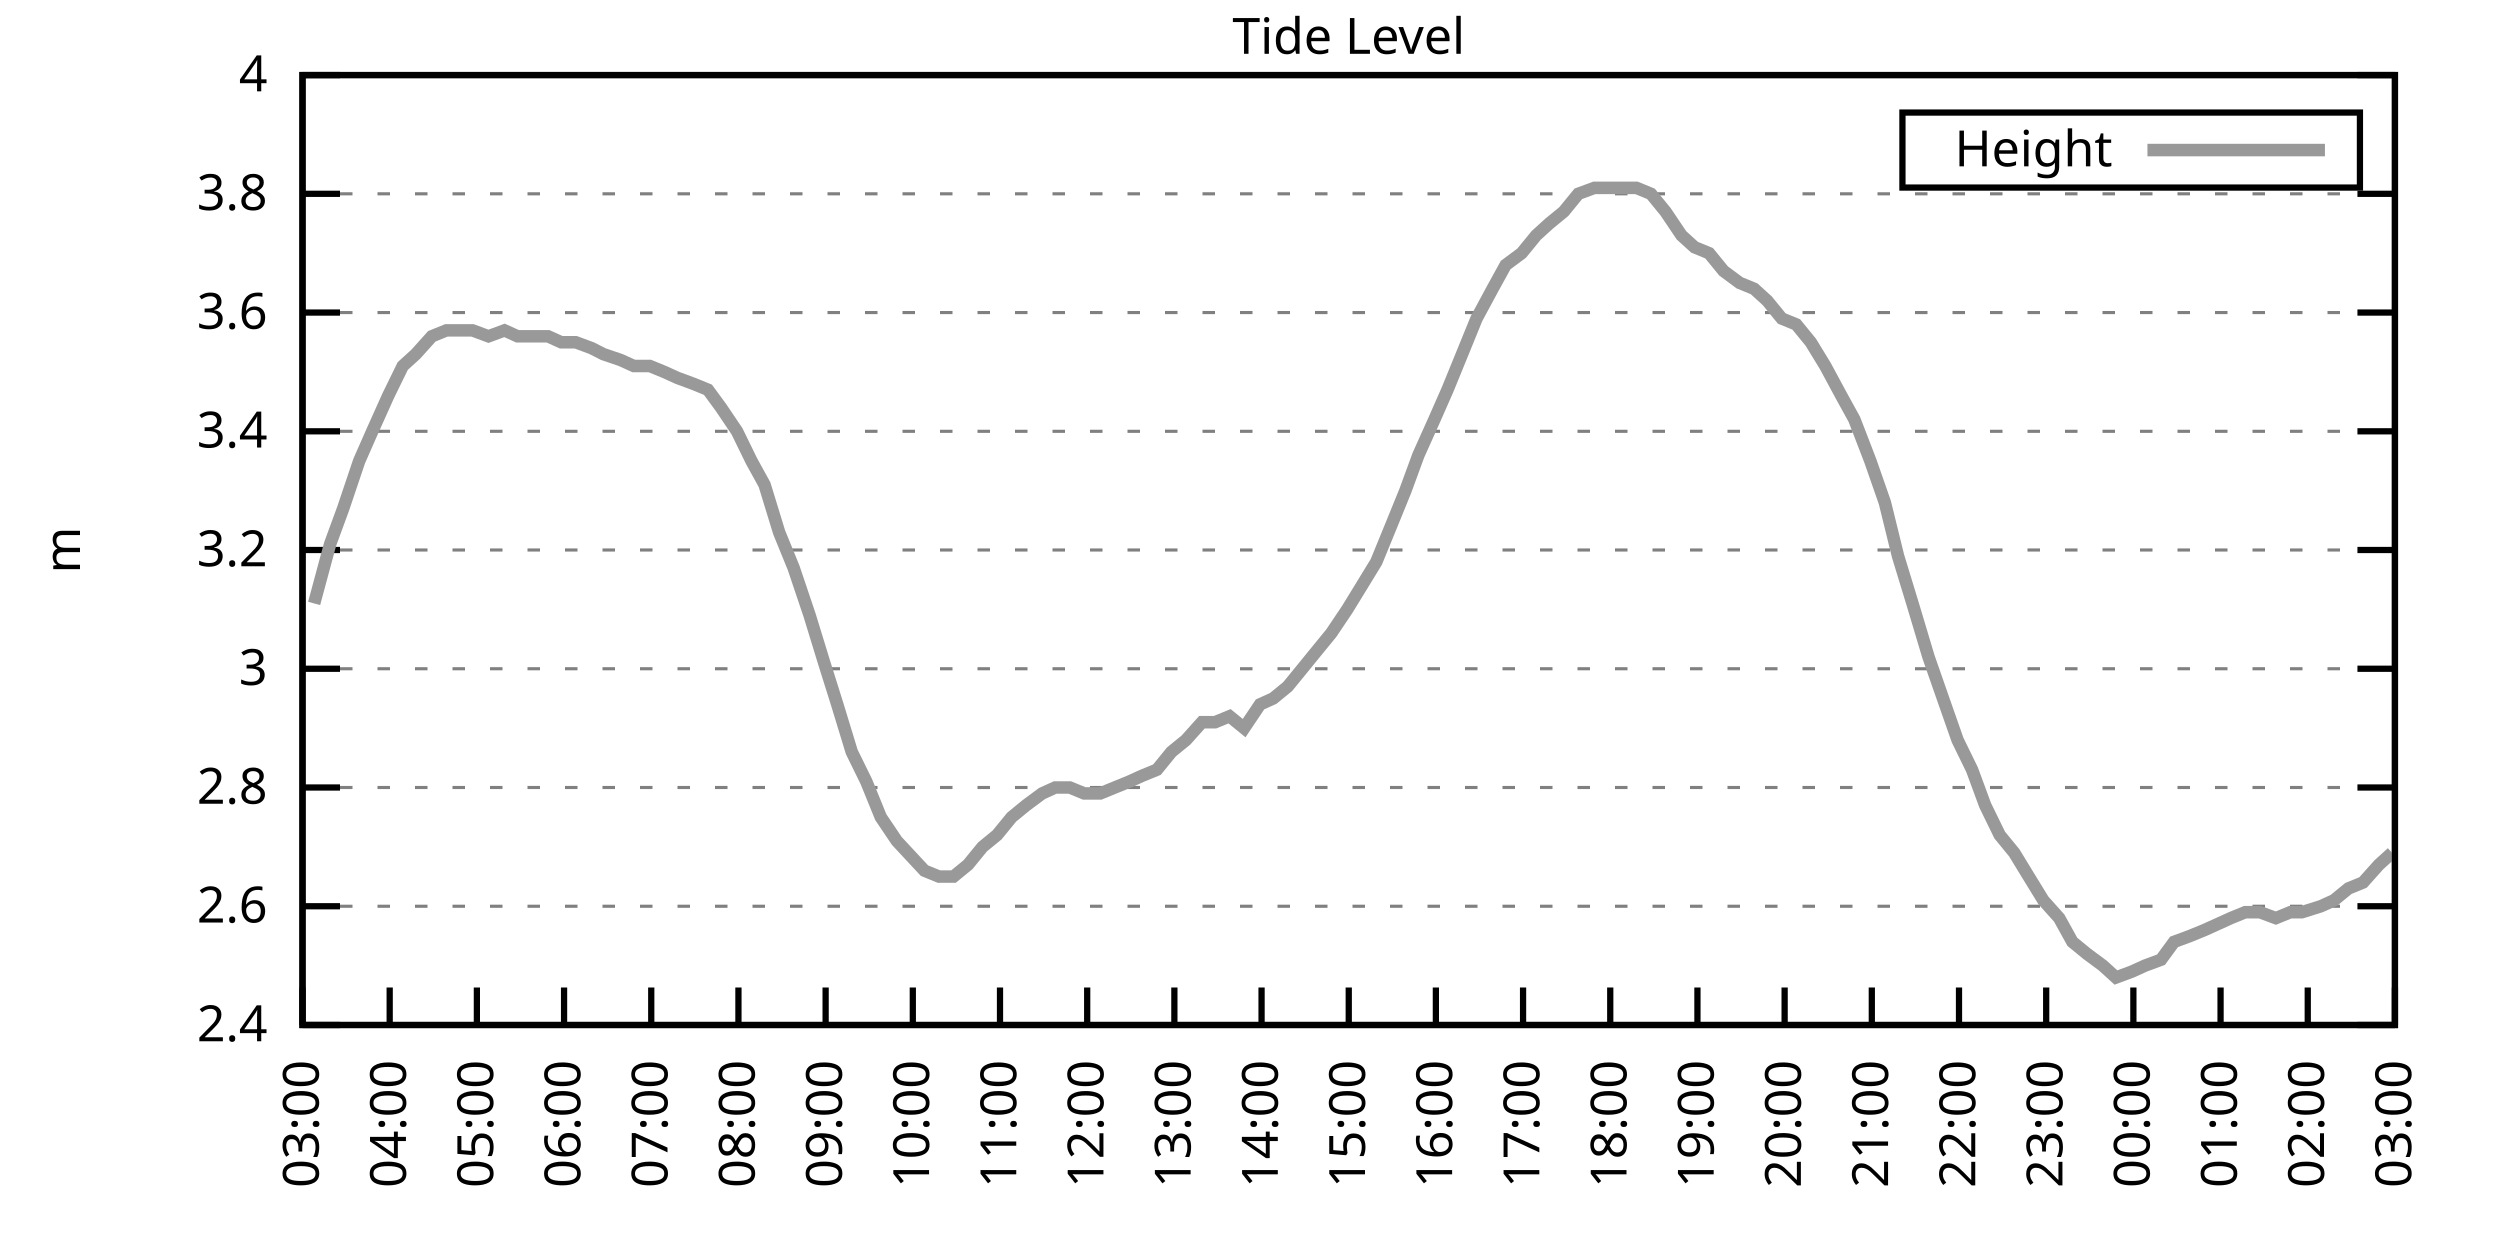
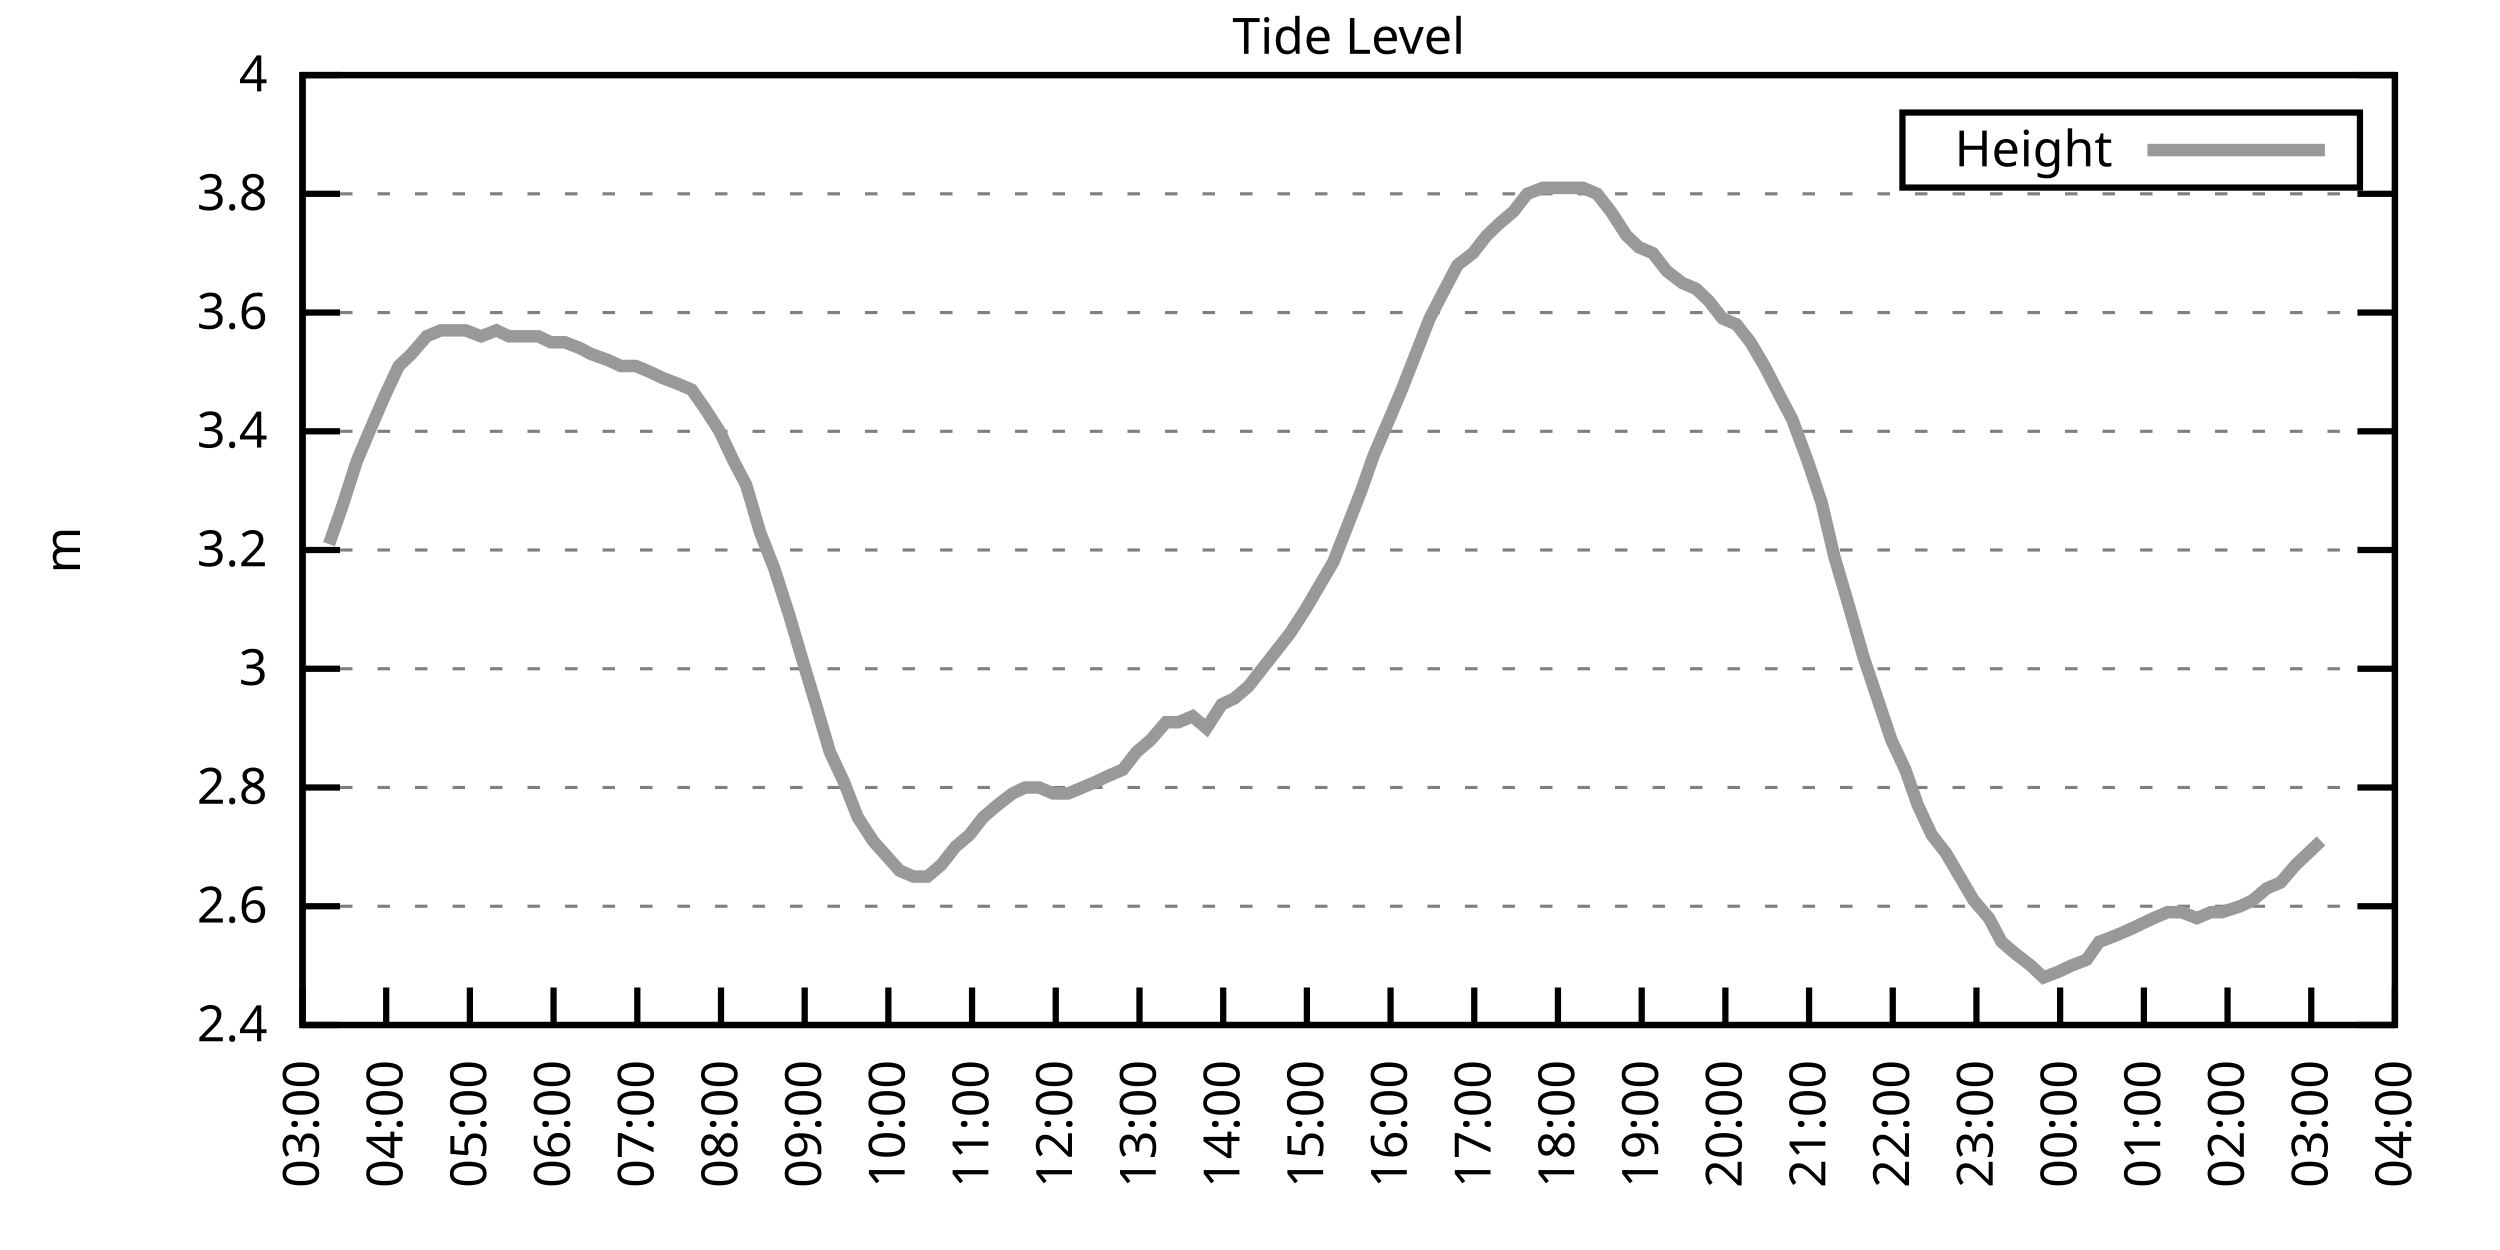
<svg xmlns="http://www.w3.org/2000/svg" xmlns:xlink="http://www.w3.org/1999/xlink" width="400" height="200" viewBox="0 0 400 200">
  <g id="gnuplot_canvas">
    <rect x="0" y="0" width="400" height="200" fill="none" />
    <defs>
      <circle id="gpDot" r="0.5" stroke-width="0.5" stroke="currentColor" />
      <path id="gpPt0" stroke-width="0.333" stroke="currentColor" d="M-1,0 h2 M0,-1 v2" />
      <path id="gpPt1" stroke-width="0.333" stroke="currentColor" d="M-1,-1 L1,1 M1,-1 L-1,1" />
      <path id="gpPt2" stroke-width="0.333" stroke="currentColor" d="M-1,0 L1,0 M0,-1 L0,1 M-1,-1 L1,1 M-1,1 L1,-1" />
      <rect id="gpPt3" stroke-width="0.333" stroke="currentColor" x="-1" y="-1" width="2" height="2" />
      <rect id="gpPt4" stroke-width="0.333" stroke="currentColor" fill="currentColor" x="-1" y="-1" width="2" height="2" />
      <circle id="gpPt5" stroke-width="0.333" stroke="currentColor" cx="0" cy="0" r="1" />
      <use xlink:href="#gpPt5" id="gpPt6" fill="currentColor" stroke="none" />
      <path id="gpPt7" stroke-width="0.333" stroke="currentColor" d="M0,-1.33 L-1.33,0.67 L1.33,0.67 z" />
      <use xlink:href="#gpPt7" id="gpPt8" fill="currentColor" stroke="none" />
      <use xlink:href="#gpPt7" id="gpPt9" stroke="currentColor" transform="rotate(180)" />
      <use xlink:href="#gpPt9" id="gpPt10" fill="currentColor" stroke="none" />
      <use xlink:href="#gpPt3" id="gpPt11" stroke="currentColor" transform="rotate(45)" />
      <use xlink:href="#gpPt11" id="gpPt12" fill="currentColor" stroke="none" />
      <path id="gpPt13" stroke-width="0.333" stroke="currentColor" d="M0,1.330 L1.265,0.411 L0.782,-1.067 L-0.782,-1.076 L-1.265,0.411 z" />
      <use xlink:href="#gpPt13" id="gpPt14" fill="currentColor" stroke="none" />
      <filter id="textbox" filterUnits="objectBoundingBox" x="0" y="0" height="1" width="1">
        <feFlood flood-color="white" flood-opacity="1" result="bgnd" />
        <feComposite in="SourceGraphic" in2="bgnd" operator="atop" />
      </filter>
      <filter id="greybox" filterUnits="objectBoundingBox" x="0" y="0" height="1" width="1">
        <feFlood flood-color="lightgrey" flood-opacity="1" result="grey" />
        <feComposite in="SourceGraphic" in2="grey" operator="atop" />
      </filter>
    </defs>
    <g fill="none" color="white" stroke="currentColor" stroke-width="1.00" stroke-linecap="butt" stroke-linejoin="miter">
</g>
    <g fill="none" color="black" stroke="currentColor" stroke-width="1.00" stroke-linecap="butt" stroke-linejoin="miter">
      <g stroke="none" shape-rendering="crispEdges">
        <polygon fill="rgb(255, 255, 255)" points="48.40,164.00 383.18,164.00 383.18,12.02 48.40,12.02 " />
      </g>
    </g>
    <g fill="none" color="black" stroke="currentColor" stroke-width="1.00" stroke-linecap="butt" stroke-linejoin="miter">
</g>
    <g fill="none" color="black" stroke="black" stroke-width="0.50" stroke-linecap="butt" stroke-linejoin="miter">
</g>
    <g fill="none" color="gray" stroke="currentColor" stroke-width="0.50" stroke-linecap="butt" stroke-linejoin="miter">
      <path stroke="gray" stroke-dasharray="2,4" class="gridline" d="M48.40,164.00 L383.19,164.00  " />
    </g>
    <g fill="none" color="gray" stroke="gray" stroke-width="1.00" stroke-linecap="butt" stroke-linejoin="miter">
</g>
    <g fill="none" color="black" stroke="currentColor" stroke-width="1.00" stroke-linecap="butt" stroke-linejoin="miter">
      <path stroke="black" d="M48.40,164.00 L54.40,164.00 M383.19,164.00 L377.19,164.00  " />
      <g transform="translate(42.80,166.60)" stroke="none" fill="black" font-family="Sans" font-size="8.00" text-anchor="end">
        <text>
          <tspan font-family="Sans"> 2.4</tspan>
        </text>
      </g>
    </g>
    <g fill="none" color="black" stroke="currentColor" stroke-width="1.00" stroke-linecap="butt" stroke-linejoin="miter">
</g>
    <g fill="none" color="black" stroke="black" stroke-width="0.50" stroke-linecap="butt" stroke-linejoin="miter">
</g>
    <g fill="none" color="gray" stroke="currentColor" stroke-width="0.50" stroke-linecap="butt" stroke-linejoin="miter">
      <path stroke="gray" stroke-dasharray="2,4" class="gridline" d="M48.40,145.00 L383.19,145.00  " />
    </g>
    <g fill="none" color="gray" stroke="gray" stroke-width="1.00" stroke-linecap="butt" stroke-linejoin="miter">
</g>
    <g fill="none" color="black" stroke="currentColor" stroke-width="1.00" stroke-linecap="butt" stroke-linejoin="miter">
      <path stroke="black" d="M48.40,145.00 L54.40,145.00 M383.19,145.00 L377.19,145.00  " />
      <g transform="translate(42.80,147.60)" stroke="none" fill="black" font-family="Sans" font-size="8.00" text-anchor="end">
        <text>
          <tspan font-family="Sans"> 2.6</tspan>
        </text>
      </g>
    </g>
    <g fill="none" color="black" stroke="currentColor" stroke-width="1.00" stroke-linecap="butt" stroke-linejoin="miter">
</g>
    <g fill="none" color="black" stroke="black" stroke-width="0.50" stroke-linecap="butt" stroke-linejoin="miter">
</g>
    <g fill="none" color="gray" stroke="currentColor" stroke-width="0.50" stroke-linecap="butt" stroke-linejoin="miter">
      <path stroke="gray" stroke-dasharray="2,4" class="gridline" d="M48.40,126.00 L383.19,126.00  " />
    </g>
    <g fill="none" color="gray" stroke="gray" stroke-width="1.00" stroke-linecap="butt" stroke-linejoin="miter">
</g>
    <g fill="none" color="black" stroke="currentColor" stroke-width="1.00" stroke-linecap="butt" stroke-linejoin="miter">
      <path stroke="black" d="M48.40,126.00 L54.40,126.00 M383.19,126.00 L377.19,126.00  " />
      <g transform="translate(42.80,128.60)" stroke="none" fill="black" font-family="Sans" font-size="8.00" text-anchor="end">
        <text>
          <tspan font-family="Sans"> 2.8</tspan>
        </text>
      </g>
    </g>
    <g fill="none" color="black" stroke="currentColor" stroke-width="1.00" stroke-linecap="butt" stroke-linejoin="miter">
</g>
    <g fill="none" color="black" stroke="black" stroke-width="0.50" stroke-linecap="butt" stroke-linejoin="miter">
</g>
    <g fill="none" color="gray" stroke="currentColor" stroke-width="0.50" stroke-linecap="butt" stroke-linejoin="miter">
      <path stroke="gray" stroke-dasharray="2,4" class="gridline" d="M48.40,107.00 L383.19,107.00  " />
    </g>
    <g fill="none" color="gray" stroke="gray" stroke-width="1.00" stroke-linecap="butt" stroke-linejoin="miter">
</g>
    <g fill="none" color="black" stroke="currentColor" stroke-width="1.00" stroke-linecap="butt" stroke-linejoin="miter">
      <path stroke="black" d="M48.40,107.00 L54.40,107.00 M383.19,107.00 L377.19,107.00  " />
      <g transform="translate(42.80,109.60)" stroke="none" fill="black" font-family="Sans" font-size="8.00" text-anchor="end">
        <text>
          <tspan font-family="Sans"> 3</tspan>
        </text>
      </g>
    </g>
    <g fill="none" color="black" stroke="currentColor" stroke-width="1.00" stroke-linecap="butt" stroke-linejoin="miter">
</g>
    <g fill="none" color="black" stroke="black" stroke-width="0.50" stroke-linecap="butt" stroke-linejoin="miter">
</g>
    <g fill="none" color="gray" stroke="currentColor" stroke-width="0.50" stroke-linecap="butt" stroke-linejoin="miter">
      <path stroke="gray" stroke-dasharray="2,4" class="gridline" d="M48.40,88.00 L383.19,88.00  " />
    </g>
    <g fill="none" color="gray" stroke="gray" stroke-width="1.00" stroke-linecap="butt" stroke-linejoin="miter">
</g>
    <g fill="none" color="black" stroke="currentColor" stroke-width="1.00" stroke-linecap="butt" stroke-linejoin="miter">
      <path stroke="black" d="M48.40,88.00 L54.40,88.00 M383.19,88.00 L377.19,88.00  " />
      <g transform="translate(42.80,90.60)" stroke="none" fill="black" font-family="Sans" font-size="8.00" text-anchor="end">
        <text>
          <tspan font-family="Sans"> 3.2</tspan>
        </text>
      </g>
    </g>
    <g fill="none" color="black" stroke="currentColor" stroke-width="1.00" stroke-linecap="butt" stroke-linejoin="miter">
</g>
    <g fill="none" color="black" stroke="black" stroke-width="0.50" stroke-linecap="butt" stroke-linejoin="miter">
</g>
    <g fill="none" color="gray" stroke="currentColor" stroke-width="0.50" stroke-linecap="butt" stroke-linejoin="miter">
      <path stroke="gray" stroke-dasharray="2,4" class="gridline" d="M48.40,69.01 L383.19,69.01  " />
    </g>
    <g fill="none" color="gray" stroke="gray" stroke-width="1.00" stroke-linecap="butt" stroke-linejoin="miter">
</g>
    <g fill="none" color="black" stroke="currentColor" stroke-width="1.00" stroke-linecap="butt" stroke-linejoin="miter">
      <path stroke="black" d="M48.40,69.01 L54.40,69.01 M383.19,69.01 L377.19,69.01  " />
      <g transform="translate(42.80,71.61)" stroke="none" fill="black" font-family="Sans" font-size="8.00" text-anchor="end">
        <text>
          <tspan font-family="Sans"> 3.4</tspan>
        </text>
      </g>
    </g>
    <g fill="none" color="black" stroke="currentColor" stroke-width="1.00" stroke-linecap="butt" stroke-linejoin="miter">
</g>
    <g fill="none" color="black" stroke="black" stroke-width="0.50" stroke-linecap="butt" stroke-linejoin="miter">
</g>
    <g fill="none" color="gray" stroke="currentColor" stroke-width="0.50" stroke-linecap="butt" stroke-linejoin="miter">
      <path stroke="gray" stroke-dasharray="2,4" class="gridline" d="M48.40,50.01 L383.19,50.01  " />
    </g>
    <g fill="none" color="gray" stroke="gray" stroke-width="1.00" stroke-linecap="butt" stroke-linejoin="miter">
</g>
    <g fill="none" color="black" stroke="currentColor" stroke-width="1.00" stroke-linecap="butt" stroke-linejoin="miter">
      <path stroke="black" d="M48.40,50.01 L54.40,50.01 M383.19,50.01 L377.19,50.01  " />
      <g transform="translate(42.80,52.61)" stroke="none" fill="black" font-family="Sans" font-size="8.00" text-anchor="end">
        <text>
          <tspan font-family="Sans"> 3.6</tspan>
        </text>
      </g>
    </g>
    <g fill="none" color="black" stroke="currentColor" stroke-width="1.00" stroke-linecap="butt" stroke-linejoin="miter">
</g>
    <g fill="none" color="black" stroke="black" stroke-width="0.50" stroke-linecap="butt" stroke-linejoin="miter">
</g>
    <g fill="none" color="gray" stroke="currentColor" stroke-width="0.50" stroke-linecap="butt" stroke-linejoin="miter">
      <path stroke="gray" stroke-dasharray="2,4" class="gridline" d="M48.40,31.01 L383.19,31.01  " />
    </g>
    <g fill="none" color="gray" stroke="gray" stroke-width="1.00" stroke-linecap="butt" stroke-linejoin="miter">
</g>
    <g fill="none" color="black" stroke="currentColor" stroke-width="1.00" stroke-linecap="butt" stroke-linejoin="miter">
      <path stroke="black" d="M48.40,31.01 L54.40,31.01 M383.19,31.01 L377.19,31.01  " />
      <g transform="translate(42.80,33.61)" stroke="none" fill="black" font-family="Sans" font-size="8.00" text-anchor="end">
        <text>
          <tspan font-family="Sans"> 3.8</tspan>
        </text>
      </g>
    </g>
    <g fill="none" color="black" stroke="currentColor" stroke-width="1.00" stroke-linecap="butt" stroke-linejoin="miter">
</g>
    <g fill="none" color="black" stroke="black" stroke-width="0.50" stroke-linecap="butt" stroke-linejoin="miter">
</g>
    <g fill="none" color="gray" stroke="currentColor" stroke-width="0.50" stroke-linecap="butt" stroke-linejoin="miter">
      <path stroke="gray" stroke-dasharray="2,4" class="gridline" d="M48.40,12.01 L383.19,12.01  " />
    </g>
    <g fill="none" color="gray" stroke="gray" stroke-width="1.00" stroke-linecap="butt" stroke-linejoin="miter">
</g>
    <g fill="none" color="black" stroke="currentColor" stroke-width="1.00" stroke-linecap="butt" stroke-linejoin="miter">
      <path stroke="black" d="M48.40,12.01 L54.40,12.01 M383.19,12.01 L377.19,12.01  " />
      <g transform="translate(42.80,14.61)" stroke="none" fill="black" font-family="Sans" font-size="8.00" text-anchor="end">
        <text>
          <tspan font-family="Sans"> 4</tspan>
        </text>
      </g>
    </g>
    <g fill="none" color="black" stroke="currentColor" stroke-width="1.00" stroke-linecap="butt" stroke-linejoin="miter">
      <path stroke="black" d="M48.40,164.00 L48.40,158.00  " />
      <g transform="translate(51.00,169.60) rotate(270.00)" stroke="none" fill="black" font-family="Sans" font-size="8.00" text-anchor="end">
        <text>
          <tspan font-family="Sans">03:00</tspan>
        </text>
      </g>
    </g>
    <g fill="none" color="black" stroke="currentColor" stroke-width="1.00" stroke-linecap="butt" stroke-linejoin="miter">
-       <path stroke="black" d="M62.35,164.00 L62.35,158.00  " />
-       <g transform="translate(64.95,169.60) rotate(270.00)" stroke="none" fill="black" font-family="Sans" font-size="8.00" text-anchor="end">
+       <path stroke="black" d="M61.79,164.00 L61.79,158.00  " />
+       <g transform="translate(64.39,169.60) rotate(270.00)" stroke="none" fill="black" font-family="Sans" font-size="8.00" text-anchor="end">
        <text>
          <tspan font-family="Sans">04:00</tspan>
        </text>
      </g>
    </g>
    <g fill="none" color="black" stroke="currentColor" stroke-width="1.00" stroke-linecap="butt" stroke-linejoin="miter">
-       <path stroke="black" d="M76.30,164.00 L76.30,158.00  " />
-       <g transform="translate(78.90,169.60) rotate(270.00)" stroke="none" fill="black" font-family="Sans" font-size="8.00" text-anchor="end">
+       <path stroke="black" d="M75.18,164.00 L75.18,158.00  " />
+       <g transform="translate(77.78,169.60) rotate(270.00)" stroke="none" fill="black" font-family="Sans" font-size="8.00" text-anchor="end">
        <text>
          <tspan font-family="Sans">05:00</tspan>
        </text>
      </g>
    </g>
    <g fill="none" color="black" stroke="currentColor" stroke-width="1.00" stroke-linecap="butt" stroke-linejoin="miter">
-       <path stroke="black" d="M90.25,164.00 L90.25,158.00  " />
-       <g transform="translate(92.85,169.60) rotate(270.00)" stroke="none" fill="black" font-family="Sans" font-size="8.00" text-anchor="end">
+       <path stroke="black" d="M88.57,164.00 L88.57,158.00  " />
+       <g transform="translate(91.17,169.60) rotate(270.00)" stroke="none" fill="black" font-family="Sans" font-size="8.00" text-anchor="end">
        <text>
          <tspan font-family="Sans">06:00</tspan>
        </text>
      </g>
    </g>
    <g fill="none" color="black" stroke="currentColor" stroke-width="1.00" stroke-linecap="butt" stroke-linejoin="miter">
-       <path stroke="black" d="M104.20,164.00 L104.20,158.00  " />
-       <g transform="translate(106.80,169.60) rotate(270.00)" stroke="none" fill="black" font-family="Sans" font-size="8.00" text-anchor="end">
+       <path stroke="black" d="M101.97,164.00 L101.97,158.00  " />
+       <g transform="translate(104.57,169.60) rotate(270.00)" stroke="none" fill="black" font-family="Sans" font-size="8.00" text-anchor="end">
        <text>
          <tspan font-family="Sans">07:00</tspan>
        </text>
      </g>
    </g>
    <g fill="none" color="black" stroke="currentColor" stroke-width="1.00" stroke-linecap="butt" stroke-linejoin="miter">
-       <path stroke="black" d="M118.15,164.00 L118.15,158.00  " />
-       <g transform="translate(120.75,169.60) rotate(270.00)" stroke="none" fill="black" font-family="Sans" font-size="8.00" text-anchor="end">
+       <path stroke="black" d="M115.36,164.00 L115.36,158.00  " />
+       <g transform="translate(117.96,169.60) rotate(270.00)" stroke="none" fill="black" font-family="Sans" font-size="8.00" text-anchor="end">
        <text>
          <tspan font-family="Sans">08:00</tspan>
        </text>
      </g>
    </g>
    <g fill="none" color="black" stroke="currentColor" stroke-width="1.00" stroke-linecap="butt" stroke-linejoin="miter">
-       <path stroke="black" d="M132.10,164.00 L132.10,158.00  " />
-       <g transform="translate(134.70,169.60) rotate(270.00)" stroke="none" fill="black" font-family="Sans" font-size="8.00" text-anchor="end">
+       <path stroke="black" d="M128.75,164.00 L128.75,158.00  " />
+       <g transform="translate(131.35,169.60) rotate(270.00)" stroke="none" fill="black" font-family="Sans" font-size="8.00" text-anchor="end">
        <text>
          <tspan font-family="Sans">09:00</tspan>
        </text>
      </g>
    </g>
    <g fill="none" color="black" stroke="currentColor" stroke-width="1.00" stroke-linecap="butt" stroke-linejoin="miter">
-       <path stroke="black" d="M146.05,164.00 L146.05,158.00  " />
-       <g transform="translate(148.65,169.60) rotate(270.00)" stroke="none" fill="black" font-family="Sans" font-size="8.00" text-anchor="end">
+       <path stroke="black" d="M142.14,164.00 L142.14,158.00  " />
+       <g transform="translate(144.74,169.60) rotate(270.00)" stroke="none" fill="black" font-family="Sans" font-size="8.00" text-anchor="end">
        <text>
          <tspan font-family="Sans">10:00</tspan>
        </text>
      </g>
    </g>
    <g fill="none" color="black" stroke="currentColor" stroke-width="1.00" stroke-linecap="butt" stroke-linejoin="miter">
-       <path stroke="black" d="M160.00,164.00 L160.00,158.00  " />
-       <g transform="translate(162.60,169.60) rotate(270.00)" stroke="none" fill="black" font-family="Sans" font-size="8.00" text-anchor="end">
+       <path stroke="black" d="M155.53,164.00 L155.53,158.00  " />
+       <g transform="translate(158.13,169.60) rotate(270.00)" stroke="none" fill="black" font-family="Sans" font-size="8.00" text-anchor="end">
        <text>
          <tspan font-family="Sans">11:00</tspan>
        </text>
      </g>
    </g>
    <g fill="none" color="black" stroke="currentColor" stroke-width="1.00" stroke-linecap="butt" stroke-linejoin="miter">
-       <path stroke="black" d="M173.95,164.00 L173.95,158.00  " />
-       <g transform="translate(176.55,169.60) rotate(270.00)" stroke="none" fill="black" font-family="Sans" font-size="8.00" text-anchor="end">
+       <path stroke="black" d="M168.92,164.00 L168.92,158.00  " />
+       <g transform="translate(171.52,169.60) rotate(270.00)" stroke="none" fill="black" font-family="Sans" font-size="8.00" text-anchor="end">
        <text>
          <tspan font-family="Sans">12:00</tspan>
        </text>
      </g>
    </g>
    <g fill="none" color="black" stroke="currentColor" stroke-width="1.00" stroke-linecap="butt" stroke-linejoin="miter">
-       <path stroke="black" d="M187.90,164.00 L187.90,158.00  " />
-       <g transform="translate(190.50,169.60) rotate(270.00)" stroke="none" fill="black" font-family="Sans" font-size="8.00" text-anchor="end">
+       <path stroke="black" d="M182.32,164.00 L182.32,158.00  " />
+       <g transform="translate(184.92,169.60) rotate(270.00)" stroke="none" fill="black" font-family="Sans" font-size="8.00" text-anchor="end">
        <text>
          <tspan font-family="Sans">13:00</tspan>
        </text>
      </g>
    </g>
    <g fill="none" color="black" stroke="currentColor" stroke-width="1.00" stroke-linecap="butt" stroke-linejoin="miter">
-       <path stroke="black" d="M201.85,164.00 L201.85,158.00  " />
-       <g transform="translate(204.45,169.60) rotate(270.00)" stroke="none" fill="black" font-family="Sans" font-size="8.00" text-anchor="end">
+       <path stroke="black" d="M195.71,164.00 L195.71,158.00  " />
+       <g transform="translate(198.31,169.60) rotate(270.00)" stroke="none" fill="black" font-family="Sans" font-size="8.00" text-anchor="end">
        <text>
          <tspan font-family="Sans">14:00</tspan>
        </text>
      </g>
    </g>
    <g fill="none" color="black" stroke="currentColor" stroke-width="1.00" stroke-linecap="butt" stroke-linejoin="miter">
-       <path stroke="black" d="M215.80,164.00 L215.80,158.00  " />
-       <g transform="translate(218.40,169.60) rotate(270.00)" stroke="none" fill="black" font-family="Sans" font-size="8.00" text-anchor="end">
+       <path stroke="black" d="M209.10,164.00 L209.10,158.00  " />
+       <g transform="translate(211.70,169.60) rotate(270.00)" stroke="none" fill="black" font-family="Sans" font-size="8.00" text-anchor="end">
        <text>
          <tspan font-family="Sans">15:00</tspan>
        </text>
      </g>
    </g>
    <g fill="none" color="black" stroke="currentColor" stroke-width="1.00" stroke-linecap="butt" stroke-linejoin="miter">
-       <path stroke="black" d="M229.74,164.00 L229.74,158.00  " />
-       <g transform="translate(232.34,169.60) rotate(270.00)" stroke="none" fill="black" font-family="Sans" font-size="8.00" text-anchor="end">
+       <path stroke="black" d="M222.49,164.00 L222.49,158.00  " />
+       <g transform="translate(225.09,169.60) rotate(270.00)" stroke="none" fill="black" font-family="Sans" font-size="8.00" text-anchor="end">
        <text>
          <tspan font-family="Sans">16:00</tspan>
        </text>
      </g>
    </g>
    <g fill="none" color="black" stroke="currentColor" stroke-width="1.00" stroke-linecap="butt" stroke-linejoin="miter">
-       <path stroke="black" d="M243.69,164.00 L243.69,158.00  " />
-       <g transform="translate(246.29,169.60) rotate(270.00)" stroke="none" fill="black" font-family="Sans" font-size="8.00" text-anchor="end">
+       <path stroke="black" d="M235.88,164.00 L235.88,158.00  " />
+       <g transform="translate(238.48,169.60) rotate(270.00)" stroke="none" fill="black" font-family="Sans" font-size="8.00" text-anchor="end">
        <text>
          <tspan font-family="Sans">17:00</tspan>
        </text>
      </g>
    </g>
    <g fill="none" color="black" stroke="currentColor" stroke-width="1.00" stroke-linecap="butt" stroke-linejoin="miter">
-       <path stroke="black" d="M257.64,164.00 L257.64,158.00  " />
-       <g transform="translate(260.24,169.60) rotate(270.00)" stroke="none" fill="black" font-family="Sans" font-size="8.00" text-anchor="end">
+       <path stroke="black" d="M249.27,164.00 L249.27,158.00  " />
+       <g transform="translate(251.87,169.60) rotate(270.00)" stroke="none" fill="black" font-family="Sans" font-size="8.00" text-anchor="end">
        <text>
          <tspan font-family="Sans">18:00</tspan>
        </text>
      </g>
    </g>
    <g fill="none" color="black" stroke="currentColor" stroke-width="1.00" stroke-linecap="butt" stroke-linejoin="miter">
-       <path stroke="black" d="M271.59,164.00 L271.59,158.00  " />
-       <g transform="translate(274.19,169.60) rotate(270.00)" stroke="none" fill="black" font-family="Sans" font-size="8.00" text-anchor="end">
+       <path stroke="black" d="M262.67,164.00 L262.67,158.00  " />
+       <g transform="translate(265.27,169.60) rotate(270.00)" stroke="none" fill="black" font-family="Sans" font-size="8.00" text-anchor="end">
        <text>
          <tspan font-family="Sans">19:00</tspan>
        </text>
      </g>
    </g>
    <g fill="none" color="black" stroke="currentColor" stroke-width="1.00" stroke-linecap="butt" stroke-linejoin="miter">
-       <path stroke="black" d="M285.54,164.00 L285.54,158.00  " />
-       <g transform="translate(288.14,169.60) rotate(270.00)" stroke="none" fill="black" font-family="Sans" font-size="8.00" text-anchor="end">
+       <path stroke="black" d="M276.06,164.00 L276.06,158.00  " />
+       <g transform="translate(278.66,169.60) rotate(270.00)" stroke="none" fill="black" font-family="Sans" font-size="8.00" text-anchor="end">
        <text>
          <tspan font-family="Sans">20:00</tspan>
        </text>
      </g>
    </g>
    <g fill="none" color="black" stroke="currentColor" stroke-width="1.00" stroke-linecap="butt" stroke-linejoin="miter">
-       <path stroke="black" d="M299.49,164.00 L299.49,158.00  " />
-       <g transform="translate(302.09,169.60) rotate(270.00)" stroke="none" fill="black" font-family="Sans" font-size="8.00" text-anchor="end">
+       <path stroke="black" d="M289.45,164.00 L289.45,158.00  " />
+       <g transform="translate(292.05,169.60) rotate(270.00)" stroke="none" fill="black" font-family="Sans" font-size="8.00" text-anchor="end">
        <text>
          <tspan font-family="Sans">21:00</tspan>
        </text>
      </g>
    </g>
    <g fill="none" color="black" stroke="currentColor" stroke-width="1.00" stroke-linecap="butt" stroke-linejoin="miter">
-       <path stroke="black" d="M313.44,164.00 L313.44,158.00  " />
-       <g transform="translate(316.04,169.60) rotate(270.00)" stroke="none" fill="black" font-family="Sans" font-size="8.00" text-anchor="end">
+       <path stroke="black" d="M302.84,164.00 L302.84,158.00  " />
+       <g transform="translate(305.44,169.60) rotate(270.00)" stroke="none" fill="black" font-family="Sans" font-size="8.00" text-anchor="end">
        <text>
          <tspan font-family="Sans">22:00</tspan>
        </text>
      </g>
    </g>
    <g fill="none" color="black" stroke="currentColor" stroke-width="1.00" stroke-linecap="butt" stroke-linejoin="miter">
-       <path stroke="black" d="M327.39,164.00 L327.39,158.00  " />
-       <g transform="translate(329.99,169.60) rotate(270.00)" stroke="none" fill="black" font-family="Sans" font-size="8.00" text-anchor="end">
+       <path stroke="black" d="M316.23,164.00 L316.23,158.00  " />
+       <g transform="translate(318.83,169.60) rotate(270.00)" stroke="none" fill="black" font-family="Sans" font-size="8.00" text-anchor="end">
        <text>
          <tspan font-family="Sans">23:00</tspan>
        </text>
      </g>
    </g>
    <g fill="none" color="black" stroke="currentColor" stroke-width="1.00" stroke-linecap="butt" stroke-linejoin="miter">
-       <path stroke="black" d="M341.34,164.00 L341.34,158.00  " />
-       <g transform="translate(343.94,169.60) rotate(270.00)" stroke="none" fill="black" font-family="Sans" font-size="8.00" text-anchor="end">
+       <path stroke="black" d="M329.62,164.00 L329.62,158.00  " />
+       <g transform="translate(332.22,169.60) rotate(270.00)" stroke="none" fill="black" font-family="Sans" font-size="8.00" text-anchor="end">
        <text>
          <tspan font-family="Sans">00:00</tspan>
        </text>
      </g>
    </g>
    <g fill="none" color="black" stroke="currentColor" stroke-width="1.00" stroke-linecap="butt" stroke-linejoin="miter">
-       <path stroke="black" d="M355.29,164.00 L355.29,158.00  " />
-       <g transform="translate(357.89,169.60) rotate(270.00)" stroke="none" fill="black" font-family="Sans" font-size="8.00" text-anchor="end">
+       <path stroke="black" d="M343.02,164.00 L343.02,158.00  " />
+       <g transform="translate(345.62,169.60) rotate(270.00)" stroke="none" fill="black" font-family="Sans" font-size="8.00" text-anchor="end">
        <text>
          <tspan font-family="Sans">01:00</tspan>
        </text>
      </g>
    </g>
    <g fill="none" color="black" stroke="currentColor" stroke-width="1.00" stroke-linecap="butt" stroke-linejoin="miter">
-       <path stroke="black" d="M369.24,164.00 L369.24,158.00  " />
-       <g transform="translate(371.84,169.60) rotate(270.00)" stroke="none" fill="black" font-family="Sans" font-size="8.00" text-anchor="end">
+       <path stroke="black" d="M356.41,164.00 L356.41,158.00  " />
+       <g transform="translate(359.01,169.60) rotate(270.00)" stroke="none" fill="black" font-family="Sans" font-size="8.00" text-anchor="end">
        <text>
          <tspan font-family="Sans">02:00</tspan>
+         </text>
+       </g>
+     </g>
+     <g fill="none" color="black" stroke="currentColor" stroke-width="1.00" stroke-linecap="butt" stroke-linejoin="miter">
+       <path stroke="black" d="M369.80,164.00 L369.80,158.00  " />
+       <g transform="translate(372.40,169.60) rotate(270.00)" stroke="none" fill="black" font-family="Sans" font-size="8.00" text-anchor="end">
+         <text>
+           <tspan font-family="Sans">03:00</tspan>
        </text>
      </g>
    </g>
    <g fill="none" color="black" stroke="currentColor" stroke-width="1.00" stroke-linecap="butt" stroke-linejoin="miter">
      <path stroke="black" d="M383.19,164.00 L383.19,158.00  " />
      <g transform="translate(385.79,169.60) rotate(270.00)" stroke="none" fill="black" font-family="Sans" font-size="8.00" text-anchor="end">
        <text>
-           <tspan font-family="Sans">03:00</tspan>
+           <tspan font-family="Sans">04:00</tspan>
        </text>
      </g>
    </g>
    <g fill="none" color="black" stroke="currentColor" stroke-width="1.00" stroke-linecap="butt" stroke-linejoin="miter">
</g>
    <g fill="none" color="black" stroke="currentColor" stroke-width="1.00" stroke-linecap="butt" stroke-linejoin="miter">
      <path stroke="black" d="M48.40,12.01 L48.40,164.00 L383.19,164.00 L383.19,12.01 L48.40,12.01 Z  " />
    </g>
    <g fill="none" color="black" stroke="currentColor" stroke-width="1.00" stroke-linecap="butt" stroke-linejoin="miter">
</g>
    <g fill="none" color="black" stroke="currentColor" stroke-width="1.00" stroke-linecap="butt" stroke-linejoin="miter">
      <path stroke="black" d="M304.39,30.01 L304.39,18.01 L377.59,18.01 L377.59,30.01 L304.39,30.01 Z  " />
    </g>
    <g id="Tide_level_plot_1">
      <g fill="none" color="white" stroke="black" stroke-width="2.00" stroke-linecap="butt" stroke-linejoin="miter">
</g>
      <g fill="none" color="black" stroke="currentColor" stroke-width="2.00" stroke-linecap="butt" stroke-linejoin="miter">
        <g transform="translate(337.99,26.61)" stroke="none" fill="black" font-family="Sans" font-size="8.00" text-anchor="end">
          <text>
            <tspan font-family="Sans">Height</tspan>
          </text>
        </g>
      </g>
      <g fill="none" color="black" stroke="currentColor" stroke-width="2.00" stroke-linecap="butt" stroke-linejoin="miter">
-         <path stroke="rgb(153, 153, 153)" d="M343.59,24.01 L371.99,24.01 M50.26,96.55 L52.82,87.06 L54.91,81.36 L57.47,73.76 L59.56,69.01 L62.12,63.31   L64.44,58.56 L66.53,56.66 L69.09,53.81 L71.42,52.86 L73.51,52.86 L75.60,52.86 L78.16,53.81 L80.72,52.86   L82.81,53.81 L85.37,53.81 L87.69,53.81 L89.78,54.76 L92.11,54.76 L94.67,55.71 L96.53,56.66 L99.32,57.61   L101.41,58.56 L103.97,58.56 L106.29,59.51 L108.38,60.46 L110.94,61.41 L113.27,62.36 L115.36,65.21 L117.92,69.01   L120.24,73.76 L122.33,77.56 L124.66,85.16 L126.98,90.85 L129.54,98.45 L131.87,106.05 L133.96,112.70 L136.28,120.30   L138.61,125.05 L140.93,130.75 L143.49,134.55 L147.91,139.30 L150.23,140.25 L152.56,140.25 L154.88,138.35 L157.21,135.50   L159.53,133.60 L161.86,130.75 L164.18,128.85 L166.74,126.95 L168.83,126.00 L171.16,126.00 L173.48,126.95 L176.04,126.95   L178.36,126.00 L180.69,125.05 L182.78,124.10 L185.11,123.15 L187.43,120.30 L189.76,118.40 L192.31,115.55 L194.41,115.55   L196.73,114.60 L199.06,116.50 L201.61,112.70 L203.71,111.75 L206.03,109.85 L208.36,107.00 L210.68,104.15 L213.01,101.30   L215.56,97.50 L217.89,93.70 L220.21,89.90 L222.54,84.21 L224.86,78.51 L226.95,72.81 L229.51,67.11 L231.60,62.36   L233.93,56.66 L236.25,50.96 L238.81,46.21 L240.90,42.41 L243.46,40.51 L245.79,37.66 L247.88,35.76 L250.20,33.86   L252.53,31.01 L255.09,30.06 L257.41,30.06 L259.50,30.06 L261.83,30.06 L264.15,31.01 L266.48,33.86 L269.04,37.66   L271.13,39.56 L273.45,40.51 L275.78,43.36 L278.34,45.26 L280.66,46.21 L282.75,48.11 L285.08,50.96 L287.40,51.91   L289.73,54.76 L292.05,58.56 L294.61,63.31 L296.70,67.11 L299.26,73.76 L301.58,80.41 L303.68,88.95 L306.00,96.55   L308.56,105.10 L310.88,111.75 L313.21,118.40 L315.53,123.15 L317.63,128.85 L319.95,133.60 L322.28,136.45 L324.60,140.25   L326.93,144.05 L329.48,146.90 L331.58,150.70 L333.90,152.60 L336.46,154.50 L338.55,156.40 L341.11,155.45 L343.20,154.50   L345.76,153.55 L347.85,150.70 L350.41,149.75 L352.73,148.80 L354.83,147.85 L356.92,146.90 L359.24,145.95 L361.57,145.95   L364.13,146.90 L366.45,145.95 L368.31,145.95 L371.33,145.00 L373.43,144.05 L375.75,142.15 L378.08,141.20 L380.63,138.35   L382.73,136.45  " />
+         <path stroke="rgb(153, 153, 153)" d="M343.59,24.01 L371.99,24.01 M52.64,87.06 L54.65,81.36 L57.10,73.76 L59.11,69.01 L61.57,63.31 L63.80,58.56   L65.81,56.66 L68.26,53.81 L70.50,52.86 L72.50,52.86 L74.51,52.86 L76.97,53.81 L79.42,52.86 L81.43,53.81   L83.89,53.81 L86.12,53.81 L88.13,54.76 L90.36,54.76 L92.82,55.71 L94.60,56.66 L97.28,57.61 L99.29,58.56   L101.74,58.56 L103.98,59.51 L105.98,60.46 L108.44,61.41 L110.67,62.36 L112.68,65.21 L115.13,69.01 L117.37,73.76   L119.38,77.56 L121.61,85.16 L123.84,90.85 L126.29,98.45 L128.53,106.05 L130.54,112.70 L132.77,120.30 L135.00,125.05   L137.23,130.75 L139.69,134.55 L143.93,139.30 L146.16,140.25 L148.39,140.25 L150.62,138.35 L152.85,135.50 L155.09,133.60   L157.32,130.75 L159.55,128.85 L162.01,126.95 L164.01,126.00 L166.25,126.00 L168.48,126.95 L170.93,126.95 L173.17,126.00   L175.40,125.05 L177.41,124.10 L179.64,123.15 L181.87,120.30 L184.10,118.40 L186.56,115.55 L188.57,115.55 L190.80,114.60   L193.03,116.50 L195.48,112.70 L197.49,111.75 L199.73,109.85 L201.96,107.00 L204.19,104.15 L206.42,101.30 L208.88,97.50   L211.11,93.70 L213.34,89.90 L215.57,84.21 L217.80,78.51 L219.81,72.81 L222.27,67.11 L224.28,62.36 L226.51,56.66   L228.74,50.96 L231.20,46.21 L233.20,42.41 L235.66,40.51 L237.89,37.66 L239.90,35.76 L242.13,33.86 L244.36,31.01   L246.82,30.06 L249.05,30.06 L251.06,30.06 L253.29,30.06 L255.52,31.01 L257.76,33.86 L260.21,37.66 L262.22,39.56   L264.45,40.51 L266.68,43.36 L269.14,45.26 L271.37,46.21 L273.38,48.11 L275.61,50.96 L277.84,51.91 L280.07,54.76   L282.31,58.56 L284.76,63.31 L286.77,67.11 L289.23,73.76 L291.46,80.41 L293.47,88.95 L295.70,96.55 L298.15,105.10   L300.39,111.75 L302.62,118.40 L304.85,123.15 L306.86,128.85 L309.09,133.60 L311.32,136.45 L313.55,140.25 L315.79,144.05   L318.24,146.90 L320.25,150.70 L322.48,152.60 L324.94,154.50 L326.95,156.40 L329.40,155.45 L331.41,154.50 L333.86,153.55   L335.87,150.70 L338.33,149.75 L340.56,148.80 L342.57,147.85 L344.58,146.90 L346.81,145.95 L349.04,145.95 L351.50,146.90   L353.73,145.95 L355.51,145.95 L358.42,145.00 L360.42,144.05 L362.66,142.15 L364.89,141.20 L367.34,138.35 L369.35,136.45   L371.36,134.55  " />
      </g>
    </g>
    <g fill="none" color="black" stroke="currentColor" stroke-width="2.00" stroke-linecap="butt" stroke-linejoin="miter">
</g>
    <g fill="none" color="black" stroke="black" stroke-width="1.00" stroke-linecap="butt" stroke-linejoin="miter">
</g>
    <g fill="none" color="black" stroke="currentColor" stroke-width="1.00" stroke-linecap="butt" stroke-linejoin="miter">
      <path stroke="black" d="M48.40,12.01 L48.40,164.00 L383.19,164.00 L383.19,12.01 L48.40,12.01 Z  " />
      <g transform="translate(12.80,88.01) rotate(270.00)" stroke="none" fill="black" font-family="Sans" font-size="8.00" text-anchor="middle">
        <text>
          <tspan font-family="Sans">m</tspan>
        </text>
      </g>
    </g>
    <g fill="none" color="black" stroke="currentColor" stroke-width="1.00" stroke-linecap="butt" stroke-linejoin="miter">
</g>
    <g fill="none" color="black" stroke="currentColor" stroke-width="1.00" stroke-linecap="butt" stroke-linejoin="miter">
      <g transform="translate(215.79,8.61)" stroke="none" fill="black" font-family="Sans" font-size="8.00" text-anchor="middle">
        <text>
          <tspan font-family="Sans">Tide Level</tspan>
        </text>
      </g>
    </g>
    <g fill="none" color="black" stroke="currentColor" stroke-width="1.00" stroke-linecap="butt" stroke-linejoin="miter">
</g>
  </g>
</svg>
